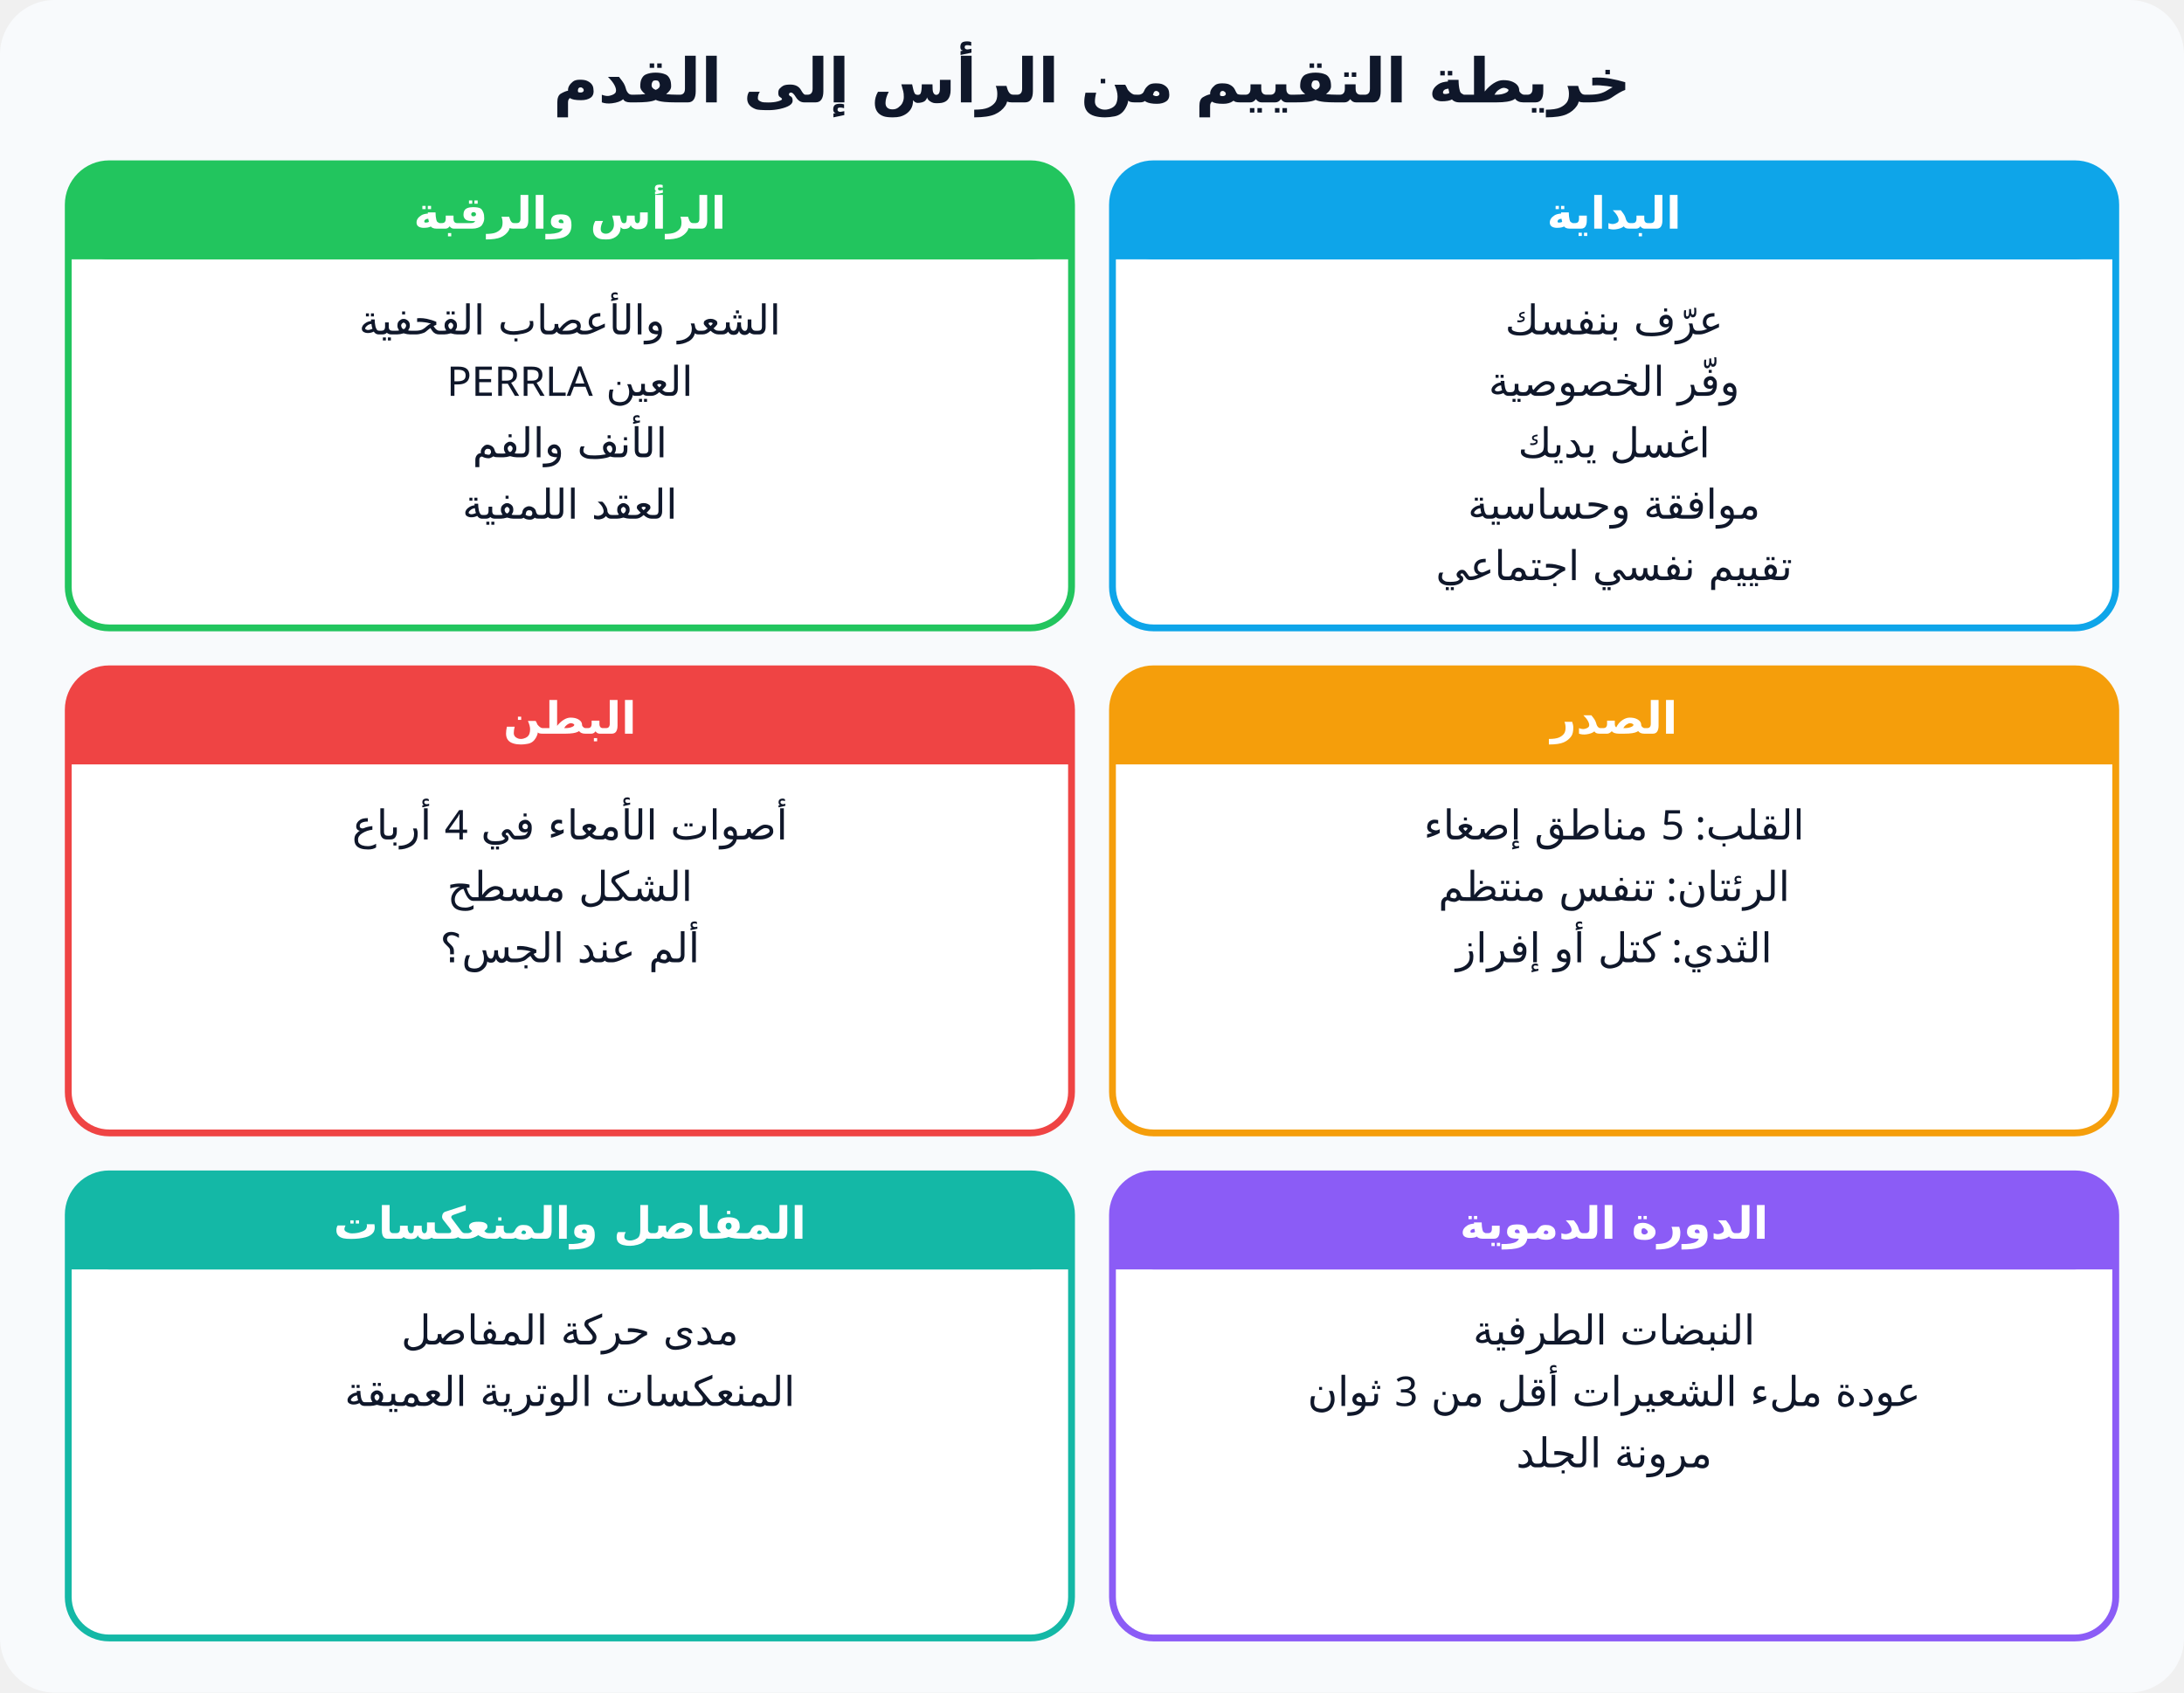
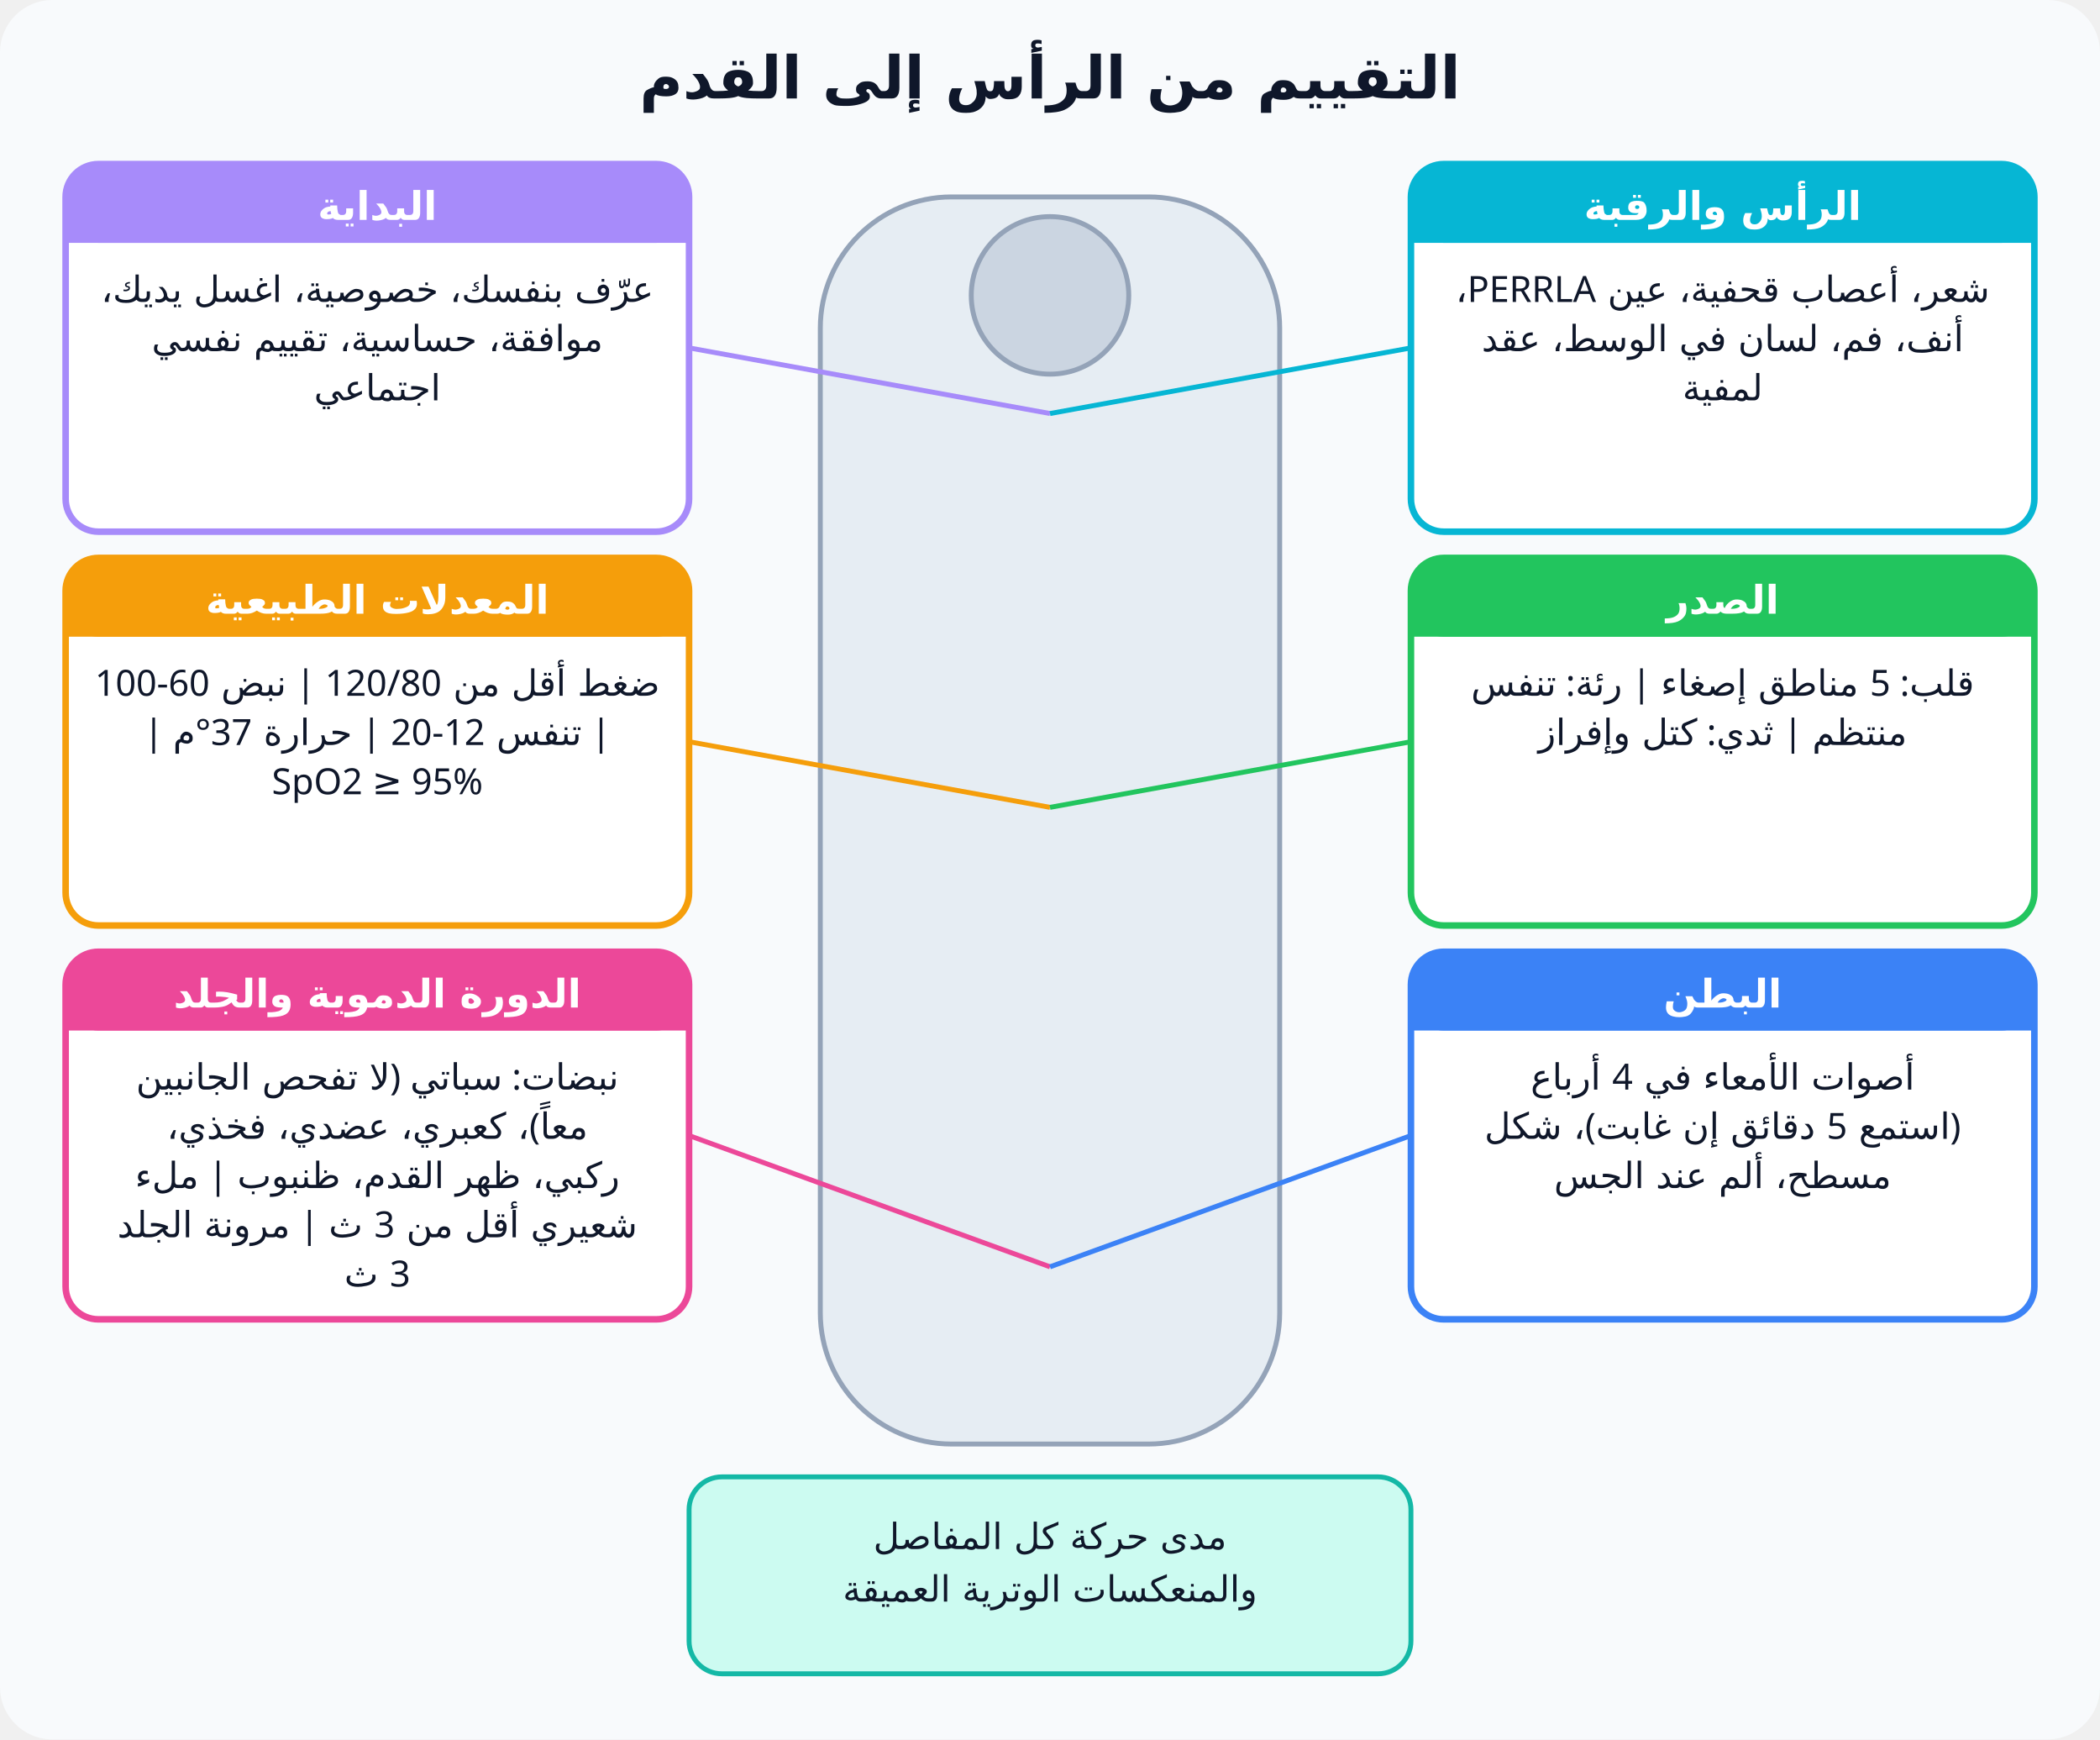
- <svg xmlns="http://www.w3.org/2000/svg" viewBox="0 0 640 496" font-family="Cairo, Tahoma, sans-serif" direction="rtl">
-   <rect width="640" height="496" rx="16" fill="#f8fafc" />
-   <text x="320" y="30" text-anchor="middle" font-size="18" font-weight="800" fill="#0f172a">خريطة التقييم من الرأس إلى القدم</text>
-   <rect x="326" y="48" width="294" height="136" rx="12" fill="#fff" stroke="#0ea5e9" stroke-width="2" />
-   <rect x="326" y="48" width="294" height="28" rx="12" fill="#0ea5e9" />
-   <rect x="326" y="64" width="294" height="12" fill="#0ea5e9" />
-   <text x="473.0" y="67" text-anchor="middle" font-size="13" font-weight="800" fill="#fff">البداية</text>
-   <text x="473.0" y="98" text-anchor="middle" font-size="12" font-weight="500" fill="#0f172a">عرّف بنفسك</text>
-   <text x="473.0" y="116" text-anchor="middle" font-size="12" font-weight="500" fill="#0f172a">وفّر الخصوصية</text>
-   <text x="473.0" y="134" text-anchor="middle" font-size="12" font-weight="500" fill="#0f172a">اغسل يديك</text>
-   <text x="473.0" y="152" text-anchor="middle" font-size="12" font-weight="500" fill="#0f172a">موافقة وحساسية</text>
-   <text x="473.0" y="170" text-anchor="middle" font-size="12" font-weight="500" fill="#0f172a">تقييم نفسي اجتماعي</text>
-   <rect x="20" y="48" width="294" height="136" rx="12" fill="#fff" stroke="#22c55e" stroke-width="2" />
-   <rect x="20" y="48" width="294" height="28" rx="12" fill="#22c55e" />
-   <rect x="20" y="64" width="294" height="12" fill="#22c55e" />
-   <text x="167.0" y="67" text-anchor="middle" font-size="13" font-weight="800" fill="#fff">الرأس والرقبة</text>
-   <text x="167.0" y="98" text-anchor="middle" font-size="12" font-weight="500" fill="#0f172a">الشعر والأعصاب القحفية</text>
-   <text x="167.0" y="116" text-anchor="middle" font-size="12" font-weight="500" fill="#0f172a">العين PERRLA</text>
-   <text x="167.0" y="134" text-anchor="middle" font-size="12" font-weight="500" fill="#0f172a">الأنف والفم</text>
-   <text x="167.0" y="152" text-anchor="middle" font-size="12" font-weight="500" fill="#0f172a">العقد اللمفية</text>
-   <rect x="326" y="196" width="294" height="136" rx="12" fill="#fff" stroke="#f59e0b" stroke-width="2" />
-   <rect x="326" y="196" width="294" height="28" rx="12" fill="#f59e0b" />
-   <rect x="326" y="212" width="294" height="12" fill="#f59e0b" />
-   <text x="473.0" y="215" text-anchor="middle" font-size="13" font-weight="800" fill="#fff">الصدر</text>
-   <text x="473.0" y="246" text-anchor="middle" font-size="12" font-weight="500" fill="#0f172a">القلب: 5 مناطق إصغاء</text>
-   <text x="473.0" y="264" text-anchor="middle" font-size="12" font-weight="500" fill="#0f172a">الرئتان: تنفس منتظم</text>
-   <text x="473.0" y="282" text-anchor="middle" font-size="12" font-weight="500" fill="#0f172a">الثدي: كتل أو إفراز</text>
-   <rect x="20" y="196" width="294" height="136" rx="12" fill="#fff" stroke="#ef4444" stroke-width="2" />
-   <rect x="20" y="196" width="294" height="28" rx="12" fill="#ef4444" />
-   <rect x="20" y="212" width="294" height="12" fill="#ef4444" />
-   <text x="167.0" y="215" text-anchor="middle" font-size="13" font-weight="800" fill="#fff">البطن</text>
-   <text x="167.0" y="246" text-anchor="middle" font-size="12" font-weight="500" fill="#0f172a">أصوات الأمعاء في 4 أرباع</text>
-   <text x="167.0" y="264" text-anchor="middle" font-size="12" font-weight="500" fill="#0f172a">الشكل مسطح</text>
-   <text x="167.0" y="282" text-anchor="middle" font-size="12" font-weight="500" fill="#0f172a">ألم عند الجس؟</text>
-   <rect x="326" y="344" width="294" height="136" rx="12" fill="#fff" stroke="#8b5cf6" stroke-width="2" />
-   <rect x="326" y="344" width="294" height="28" rx="12" fill="#8b5cf6" />
-   <rect x="326" y="360" width="294" height="12" fill="#8b5cf6" />
-   <text x="473.0" y="363" text-anchor="middle" font-size="13" font-weight="800" fill="#fff">الدورة الدموية</text>
-   <text x="473.0" y="394" text-anchor="middle" font-size="12" font-weight="500" fill="#0f172a">النبضات الطرفية</text>
-   <text x="473.0" y="412" text-anchor="middle" font-size="12" font-weight="500" fill="#0f172a">عودة ملء الشعيرات أقل من 3 ثوان</text>
-   <text x="473.0" y="430" text-anchor="middle" font-size="12" font-weight="500" fill="#0f172a">مرونة الجلد</text>
-   <rect x="20" y="344" width="294" height="136" rx="12" fill="#fff" stroke="#14b8a6" stroke-width="2" />
-   <rect x="20" y="344" width="294" height="28" rx="12" fill="#14b8a6" />
-   <rect x="20" y="360" width="294" height="12" fill="#14b8a6" />
-   <text x="167.0" y="363" text-anchor="middle" font-size="13" font-weight="800" fill="#fff">المفاصل والمنعكسات</text>
-   <text x="167.0" y="394" text-anchor="middle" font-size="12" font-weight="500" fill="#0f172a">مدى حركة المفاصل</text>
-   <text x="167.0" y="412" text-anchor="middle" font-size="12" font-weight="500" fill="#0f172a">المنعكسات الوترية العميقة</text>
+ <svg xmlns="http://www.w3.org/2000/svg" viewBox="0 0 640 530" font-family="Cairo, Tahoma, sans-serif" direction="rtl">
+   <rect width="640" height="530" rx="16" fill="#f8fafc" />
+   <text x="320" y="30" text-anchor="middle" font-size="18" font-weight="800" fill="#0f172a">التقييم من الرأس إلى القدم</text>
+   <rect x="250" y="60" width="140" height="380" rx="40" fill="#e6edf3" stroke="#94a3b8" stroke-width="1.5" />
+   <circle cx="320" cy="90" r="24" fill="#cbd5e1" stroke="#94a3b8" stroke-width="1.5" />
+   <rect x="20" y="50" width="190" height="112" rx="10" fill="#fff" stroke="#a78bfa" stroke-width="2" />
+   <rect x="20" y="50" width="190" height="24" rx="10" fill="#a78bfa" stroke="none" stroke-width="1.5" />
+   <rect x="20" y="62" width="190" height="12" rx="0" fill="#a78bfa" stroke="none" stroke-width="1.5" />
+   <text x="115" y="67" text-anchor="middle" font-size="12" font-weight="800" fill="#fff">البداية</text>
+   <text x="115" y="92" text-anchor="middle" font-size="11" font-weight="500" fill="#0f172a">عرّف بنفسك، خصوصية، اغسل يديك،</text>
+   <text x="115" y="107" text-anchor="middle" font-size="11" font-weight="500" fill="#0f172a">موافقة، حساسية، تقييم نفسي</text>
+   <text x="115" y="122" text-anchor="middle" font-size="11" font-weight="500" fill="#0f172a">اجتماعي</text>
+   <line x1="210" y1="106" x2="320" y2="126" stroke="#a78bfa" stroke-width="1.5" />
+   <rect x="20" y="170" width="190" height="112" rx="10" fill="#fff" stroke="#f59e0b" stroke-width="2" />
+   <rect x="20" y="170" width="190" height="24" rx="10" fill="#f59e0b" stroke="none" stroke-width="1.5" />
+   <rect x="20" y="182" width="190" height="12" rx="0" fill="#f59e0b" stroke="none" stroke-width="1.5" />
+   <text x="115" y="187" text-anchor="middle" font-size="12" font-weight="800" fill="#fff">المعدلات الطبيعية</text>
+   <text x="115" y="212" text-anchor="middle" font-size="11" font-weight="500" fill="#0f172a">ضغط أقل من 120/80 | نبض 60-100</text>
+   <text x="115" y="227" text-anchor="middle" font-size="11" font-weight="500" fill="#0f172a">| تنفس 12-20 | حرارة 37°م |</text>
+   <text x="115" y="242" text-anchor="middle" font-size="11" font-weight="500" fill="#0f172a">SpO2 ≥ 95%</text>
+   <line x1="210" y1="226" x2="320" y2="246" stroke="#f59e0b" stroke-width="1.5" />
+   <rect x="20" y="290" width="190" height="112" rx="10" fill="#fff" stroke="#ec4899" stroke-width="2" />
+   <rect x="20" y="290" width="190" height="24" rx="10" fill="#ec4899" stroke="none" stroke-width="1.5" />
+   <rect x="20" y="302" width="190" height="12" rx="0" fill="#ec4899" stroke="none" stroke-width="1.5" />
+   <text x="115" y="307" text-anchor="middle" font-size="12" font-weight="800" fill="#fff">الدورة الدموية والجلد</text>
+   <text x="115" y="332" text-anchor="middle" font-size="11" font-weight="500" fill="#0f172a">نبضات: سباتي (لا تفحص الجانبين</text>
+   <text x="115" y="347" text-anchor="middle" font-size="11" font-weight="500" fill="#0f172a">معاً)، كعبري، عضدي، فخذي،</text>
+   <text x="115" y="362" text-anchor="middle" font-size="11" font-weight="500" fill="#0f172a">ركبي، ظهر القدم، ظنبوب | ملء</text>
+   <text x="115" y="377" text-anchor="middle" font-size="11" font-weight="500" fill="#0f172a">شعيري أقل من 3 ث | مرونة الجلد</text>
+   <text x="115" y="392" text-anchor="middle" font-size="11" font-weight="500" fill="#0f172a">3 ث</text>
+   <line x1="210" y1="346" x2="320" y2="386" stroke="#ec4899" stroke-width="1.5" />
+   <rect x="430" y="50" width="190" height="112" rx="10" fill="#fff" stroke="#06b6d4" stroke-width="2" />
+   <rect x="430" y="50" width="190" height="24" rx="10" fill="#06b6d4" stroke="none" stroke-width="1.5" />
+   <rect x="430" y="62" width="190" height="12" rx="0" fill="#06b6d4" stroke="none" stroke-width="1.5" />
+   <text x="525" y="67" text-anchor="middle" font-size="12" font-weight="800" fill="#fff">الرأس والرقبة</text>
+   <text x="525" y="92" text-anchor="middle" font-size="11" font-weight="500" fill="#0f172a">شعر، أعصاب قحفية، عين PERRLA،</text>
+   <text x="525" y="107" text-anchor="middle" font-size="11" font-weight="500" fill="#0f172a">أنف، فم، لسان في الوسط، عقد</text>
+   <text x="525" y="122" text-anchor="middle" font-size="11" font-weight="500" fill="#0f172a">لمفية</text>
+   <line x1="430" y1="106" x2="320" y2="126" stroke="#06b6d4" stroke-width="1.5" />
+   <rect x="430" y="170" width="190" height="112" rx="10" fill="#fff" stroke="#22c55e" stroke-width="2" />
+   <rect x="430" y="170" width="190" height="24" rx="10" fill="#22c55e" stroke="none" stroke-width="1.5" />
+   <rect x="430" y="182" width="190" height="12" rx="0" fill="#22c55e" stroke="none" stroke-width="1.5" />
+   <text x="525" y="187" text-anchor="middle" font-size="12" font-weight="800" fill="#fff">الصدر</text>
+   <text x="525" y="212" text-anchor="middle" font-size="11" font-weight="500" fill="#0f172a">قلب: 5 مناطق إصغاء | رئة: تنفس</text>
+   <text x="525" y="227" text-anchor="middle" font-size="11" font-weight="500" fill="#0f172a">منتظم | ثدي: كتل وإفراز</text>
+   <line x1="430" y1="226" x2="320" y2="246" stroke="#22c55e" stroke-width="1.5" />
+   <rect x="430" y="290" width="190" height="112" rx="10" fill="#fff" stroke="#3b82f6" stroke-width="2" />
+   <rect x="430" y="290" width="190" height="24" rx="10" fill="#3b82f6" stroke="none" stroke-width="1.5" />
+   <rect x="430" y="302" width="190" height="12" rx="0" fill="#3b82f6" stroke="none" stroke-width="1.5" />
+   <text x="525" y="307" text-anchor="middle" font-size="12" font-weight="800" fill="#fff">البطن</text>
+   <text x="525" y="332" text-anchor="middle" font-size="11" font-weight="500" fill="#0f172a">أصوات الأمعاء في 4 أرباع</text>
+   <text x="525" y="347" text-anchor="middle" font-size="11" font-weight="500" fill="#0f172a">(استمع 5 دقائق إن غابت)، شكل</text>
+   <text x="525" y="362" text-anchor="middle" font-size="11" font-weight="500" fill="#0f172a">مسطح، ألم عند الجس</text>
+   <line x1="430" y1="346" x2="320" y2="386" stroke="#3b82f6" stroke-width="1.5" />
+   <rect x="210" y="450" width="220" height="60" rx="10" fill="#ccfbf1" stroke="#14b8a6" stroke-width="1.5" />
+   <text x="320" y="472" text-anchor="middle" font-size="11" font-weight="500" fill="#0f172a">مدى حركة كل المفاصل</text>
+   <text x="320" y="488" text-anchor="middle" font-size="11" font-weight="500" fill="#0f172a">والمنعكسات الوترية العميقة</text>
</svg>
